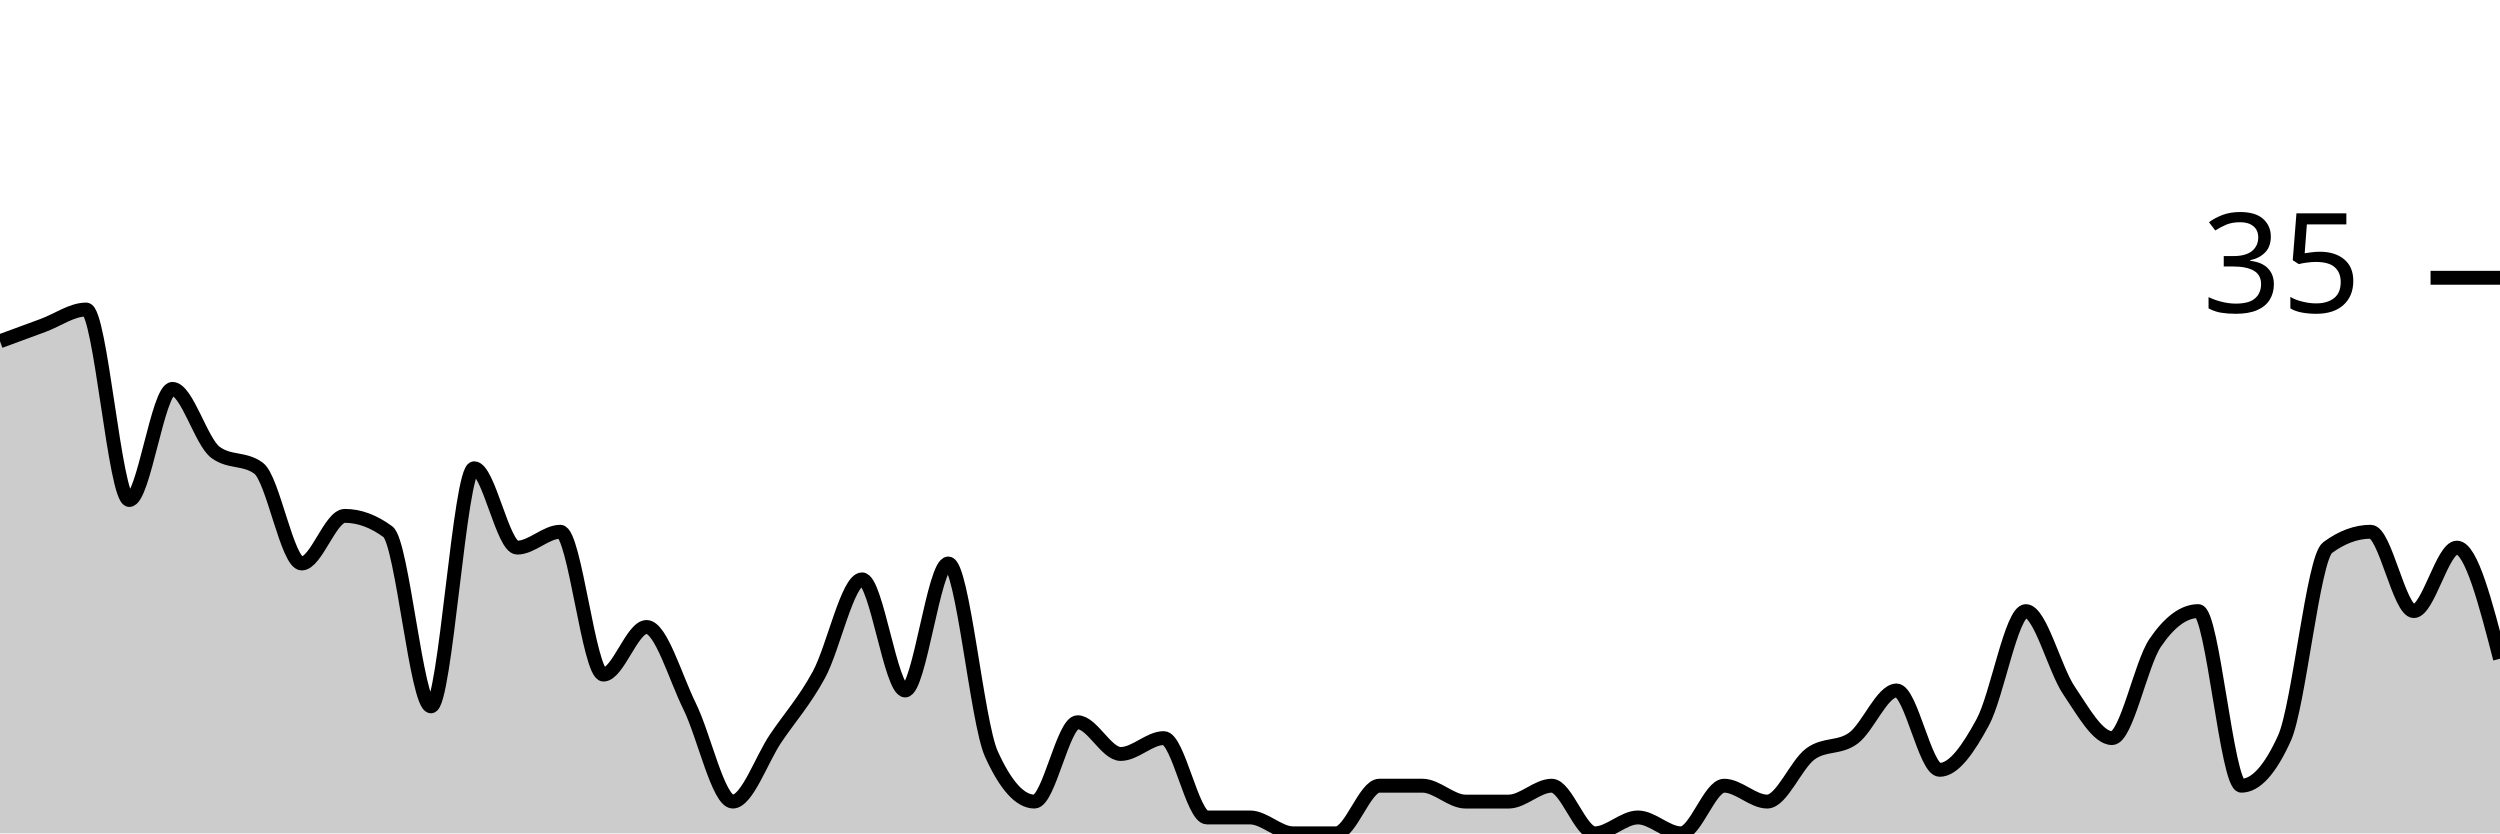
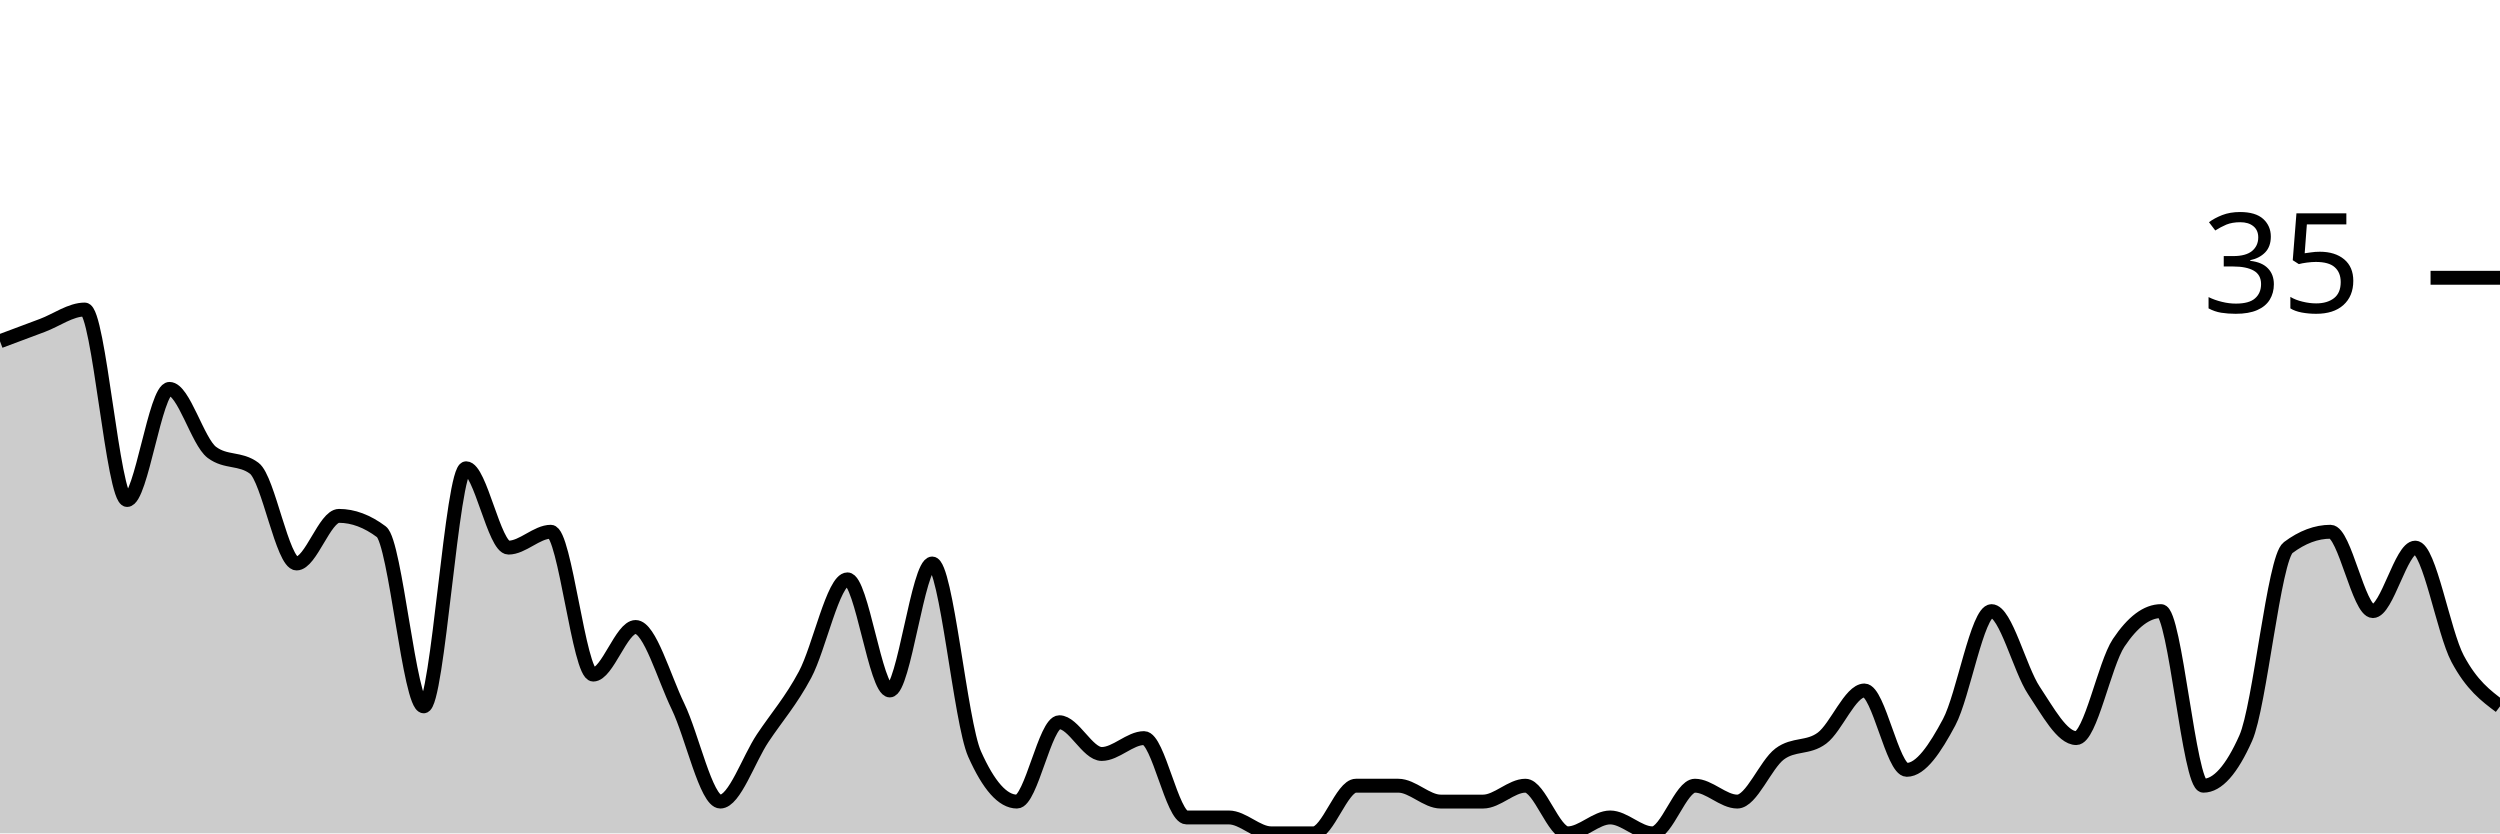
<svg xmlns="http://www.w3.org/2000/svg" viewBox="0 0 180 60">
  <g transform="translate(0,20)">
-     <path class="area" fill="rgba(0, 0, 0, 0.2)" d="M0,4.571C1.034,4.19,2.069,3.81,3.103,3.429C4.138,3.048,5.172,2.286,6.207,2.286C7.241,2.286,8.276,16,9.31,16C10.345,16,11.379,8,12.414,8C13.448,8,14.483,11.81,15.517,12.571C16.552,13.333,17.586,12.952,18.621,13.714C19.655,14.476,20.69,20.571,21.724,20.571C22.759,20.571,23.793,17.143,24.828,17.143C25.862,17.143,26.897,17.524,27.931,18.286C28.966,19.048,30,30.857,31.034,30.857C32.069,30.857,33.103,13.714,34.138,13.714C35.172,13.714,36.207,19.429,37.241,19.429C38.276,19.429,39.31,18.286,40.345,18.286C41.379,18.286,42.414,28.571,43.448,28.571C44.483,28.571,45.517,25.143,46.552,25.143C47.586,25.143,48.621,28.762,49.655,30.857C50.69,32.952,51.724,37.714,52.759,37.714C53.793,37.714,54.828,34.667,55.862,33.143C56.897,31.619,57.931,30.476,58.966,28.571C60,26.667,61.034,21.714,62.069,21.714C63.103,21.714,64.138,29.714,65.172,29.714C66.207,29.714,67.241,20.571,68.276,20.571C69.31,20.571,70.345,32,71.379,34.286C72.414,36.571,73.448,37.714,74.483,37.714C75.517,37.714,76.552,32,77.586,32C78.621,32,79.655,34.286,80.69,34.286C81.724,34.286,82.759,33.143,83.793,33.143C84.828,33.143,85.862,38.857,86.897,38.857C87.931,38.857,88.966,38.857,90,38.857C91.034,38.857,92.069,40,93.103,40C94.138,40,95.172,40,96.207,40C97.241,40,98.276,36.571,99.31,36.571C100.345,36.571,101.379,36.571,102.414,36.571C103.448,36.571,104.483,37.714,105.517,37.714C106.552,37.714,107.586,37.714,108.621,37.714C109.655,37.714,110.69,36.571,111.724,36.571C112.759,36.571,113.793,40,114.828,40C115.862,40,116.897,38.857,117.931,38.857C118.966,38.857,120,40,121.034,40C122.069,40,123.103,36.571,124.138,36.571C125.172,36.571,126.207,37.714,127.241,37.714C128.276,37.714,129.31,35.048,130.345,34.286C131.379,33.524,132.414,33.905,133.448,33.143C134.483,32.381,135.517,29.714,136.552,29.714C137.586,29.714,138.621,35.429,139.655,35.429C140.69,35.429,141.724,33.905,142.759,32C143.793,30.095,144.828,24,145.862,24C146.897,24,147.931,28.19,148.966,29.714C150,31.238,151.034,33.143,152.069,33.143C153.103,33.143,154.138,27.81,155.172,26.286C156.207,24.762,157.241,24,158.276,24C159.31,24,160.345,36.571,161.379,36.571C162.414,36.571,163.448,35.429,164.483,33.143C165.517,30.857,166.552,20.19,167.586,19.429C168.621,18.667,169.655,18.286,170.69,18.286C171.724,18.286,172.759,24,173.793,24C174.828,24,175.862,19.429,176.897,19.429C177.931,19.429,178.966,23.429,180,27.429L180,40C178.966,40,177.931,40,176.897,40C175.862,40,174.828,40,173.793,40C172.759,40,171.724,40,170.69,40C169.655,40,168.621,40,167.586,40C166.552,40,165.517,40,164.483,40C163.448,40,162.414,40,161.379,40C160.345,40,159.31,40,158.276,40C157.241,40,156.207,40,155.172,40C154.138,40,153.103,40,152.069,40C151.034,40,150,40,148.966,40C147.931,40,146.897,40,145.862,40C144.828,40,143.793,40,142.759,40C141.724,40,140.69,40,139.655,40C138.621,40,137.586,40,136.552,40C135.517,40,134.483,40,133.448,40C132.414,40,131.379,40,130.345,40C129.31,40,128.276,40,127.241,40C126.207,40,125.172,40,124.138,40C123.103,40,122.069,40,121.034,40C120,40,118.966,40,117.931,40C116.897,40,115.862,40,114.828,40C113.793,40,112.759,40,111.724,40C110.69,40,109.655,40,108.621,40C107.586,40,106.552,40,105.517,40C104.483,40,103.448,40,102.414,40C101.379,40,100.345,40,99.31,40C98.276,40,97.241,40,96.207,40C95.172,40,94.138,40,93.103,40C92.069,40,91.034,40,90,40C88.966,40,87.931,40,86.897,40C85.862,40,84.828,40,83.793,40C82.759,40,81.724,40,80.69,40C79.655,40,78.621,40,77.586,40C76.552,40,75.517,40,74.483,40C73.448,40,72.414,40,71.379,40C70.345,40,69.31,40,68.276,40C67.241,40,66.207,40,65.172,40C64.138,40,63.103,40,62.069,40C61.034,40,60,40,58.966,40C57.931,40,56.897,40,55.862,40C54.828,40,53.793,40,52.759,40C51.724,40,50.69,40,49.655,40C48.621,40,47.586,40,46.552,40C45.517,40,44.483,40,43.448,40C42.414,40,41.379,40,40.345,40C39.31,40,38.276,40,37.241,40C36.207,40,35.172,40,34.138,40C33.103,40,32.069,40,31.034,40C30,40,28.966,40,27.931,40C26.897,40,25.862,40,24.828,40C23.793,40,22.759,40,21.724,40C20.69,40,19.655,40,18.621,40C17.586,40,16.552,40,15.517,40C14.483,40,13.448,40,12.414,40C11.379,40,10.345,40,9.31,40C8.276,40,7.241,40,6.207,40C5.172,40,4.138,40,3.103,40C2.069,40,1.034,40,0,40Z" />
-     <path class="line" stroke="black" fill="none" d="M0,4.571C1.034,4.19,2.069,3.81,3.103,3.429C4.138,3.048,5.172,2.286,6.207,2.286C7.241,2.286,8.276,16,9.31,16C10.345,16,11.379,8,12.414,8C13.448,8,14.483,11.81,15.517,12.571C16.552,13.333,17.586,12.952,18.621,13.714C19.655,14.476,20.69,20.571,21.724,20.571C22.759,20.571,23.793,17.143,24.828,17.143C25.862,17.143,26.897,17.524,27.931,18.286C28.966,19.048,30,30.857,31.034,30.857C32.069,30.857,33.103,13.714,34.138,13.714C35.172,13.714,36.207,19.429,37.241,19.429C38.276,19.429,39.31,18.286,40.345,18.286C41.379,18.286,42.414,28.571,43.448,28.571C44.483,28.571,45.517,25.143,46.552,25.143C47.586,25.143,48.621,28.762,49.655,30.857C50.69,32.952,51.724,37.714,52.759,37.714C53.793,37.714,54.828,34.667,55.862,33.143C56.897,31.619,57.931,30.476,58.966,28.571C60,26.667,61.034,21.714,62.069,21.714C63.103,21.714,64.138,29.714,65.172,29.714C66.207,29.714,67.241,20.571,68.276,20.571C69.31,20.571,70.345,32,71.379,34.286C72.414,36.571,73.448,37.714,74.483,37.714C75.517,37.714,76.552,32,77.586,32C78.621,32,79.655,34.286,80.69,34.286C81.724,34.286,82.759,33.143,83.793,33.143C84.828,33.143,85.862,38.857,86.897,38.857C87.931,38.857,88.966,38.857,90,38.857C91.034,38.857,92.069,40,93.103,40C94.138,40,95.172,40,96.207,40C97.241,40,98.276,36.571,99.31,36.571C100.345,36.571,101.379,36.571,102.414,36.571C103.448,36.571,104.483,37.714,105.517,37.714C106.552,37.714,107.586,37.714,108.621,37.714C109.655,37.714,110.69,36.571,111.724,36.571C112.759,36.571,113.793,40,114.828,40C115.862,40,116.897,38.857,117.931,38.857C118.966,38.857,120,40,121.034,40C122.069,40,123.103,36.571,124.138,36.571C125.172,36.571,126.207,37.714,127.241,37.714C128.276,37.714,129.31,35.048,130.345,34.286C131.379,33.524,132.414,33.905,133.448,33.143C134.483,32.381,135.517,29.714,136.552,29.714C137.586,29.714,138.621,35.429,139.655,35.429C140.69,35.429,141.724,33.905,142.759,32C143.793,30.095,144.828,24,145.862,24C146.897,24,147.931,28.19,148.966,29.714C150,31.238,151.034,33.143,152.069,33.143C153.103,33.143,154.138,27.81,155.172,26.286C156.207,24.762,157.241,24,158.276,24C159.31,24,160.345,36.571,161.379,36.571C162.414,36.571,163.448,35.429,164.483,33.143C165.517,30.857,166.552,20.19,167.586,19.429C168.621,18.667,169.655,18.286,170.69,18.286C171.724,18.286,172.759,24,173.793,24C174.828,24,175.862,19.429,176.897,19.429C177.931,19.429,178.966,23.429,180,27.429" />
+     <path class="area" fill="rgba(0, 0, 0, 0.2)" d="M0,4.571C1.017,4.19,2.034,3.81,3.051,3.429C4.068,3.048,5.085,2.286,6.102,2.286C7.119,2.286,8.136,16,9.153,16C10.169,16,11.186,8,12.203,8C13.22,8,14.237,11.81,15.254,12.571C16.271,13.333,17.288,12.952,18.305,13.714C19.322,14.476,20.339,20.571,21.356,20.571C22.373,20.571,23.39,17.143,24.407,17.143C25.424,17.143,26.441,17.524,27.458,18.286C28.475,19.048,29.492,30.857,30.508,30.857C31.525,30.857,32.542,13.714,33.559,13.714C34.576,13.714,35.593,19.429,36.61,19.429C37.627,19.429,38.644,18.286,39.661,18.286C40.678,18.286,41.695,28.571,42.712,28.571C43.729,28.571,44.746,25.143,45.763,25.143C46.78,25.143,47.797,28.762,48.814,30.857C49.831,32.952,50.847,37.714,51.864,37.714C52.881,37.714,53.898,34.667,54.915,33.143C55.932,31.619,56.949,30.476,57.966,28.571C58.983,26.667,60,21.714,61.017,21.714C62.034,21.714,63.051,29.714,64.068,29.714C65.085,29.714,66.102,20.571,67.119,20.571C68.136,20.571,69.153,32,70.169,34.286C71.186,36.571,72.203,37.714,73.22,37.714C74.237,37.714,75.254,32,76.271,32C77.288,32,78.305,34.286,79.322,34.286C80.339,34.286,81.356,33.143,82.373,33.143C83.39,33.143,84.407,38.857,85.424,38.857C86.441,38.857,87.458,38.857,88.475,38.857C89.492,38.857,90.508,40,91.525,40C92.542,40,93.559,40,94.576,40C95.593,40,96.61,36.571,97.627,36.571C98.644,36.571,99.661,36.571,100.678,36.571C101.695,36.571,102.712,37.714,103.729,37.714C104.746,37.714,105.763,37.714,106.78,37.714C107.797,37.714,108.814,36.571,109.831,36.571C110.847,36.571,111.864,40,112.881,40C113.898,40,114.915,38.857,115.932,38.857C116.949,38.857,117.966,40,118.983,40C120,40,121.017,36.571,122.034,36.571C123.051,36.571,124.068,37.714,125.085,37.714C126.102,37.714,127.119,35.048,128.136,34.286C129.153,33.524,130.169,33.905,131.186,33.143C132.203,32.381,133.22,29.714,134.237,29.714C135.254,29.714,136.271,35.429,137.288,35.429C138.305,35.429,139.322,33.905,140.339,32C141.356,30.095,142.373,24,143.39,24C144.407,24,145.424,28.19,146.441,29.714C147.458,31.238,148.475,33.143,149.492,33.143C150.508,33.143,151.525,27.81,152.542,26.286C153.559,24.762,154.576,24,155.593,24C156.61,24,157.627,36.571,158.644,36.571C159.661,36.571,160.678,35.429,161.695,33.143C162.712,30.857,163.729,20.19,164.746,19.429C165.763,18.667,166.78,18.286,167.797,18.286C168.814,18.286,169.831,24,170.847,24C171.864,24,172.881,19.429,173.898,19.429C174.915,19.429,175.932,25.524,176.949,27.429C177.966,29.333,178.983,30.095,180,30.857L180,40C178.983,40,177.966,40,176.949,40C175.932,40,174.915,40,173.898,40C172.881,40,171.864,40,170.847,40C169.831,40,168.814,40,167.797,40C166.78,40,165.763,40,164.746,40C163.729,40,162.712,40,161.695,40C160.678,40,159.661,40,158.644,40C157.627,40,156.61,40,155.593,40C154.576,40,153.559,40,152.542,40C151.525,40,150.508,40,149.492,40C148.475,40,147.458,40,146.441,40C145.424,40,144.407,40,143.39,40C142.373,40,141.356,40,140.339,40C139.322,40,138.305,40,137.288,40C136.271,40,135.254,40,134.237,40C133.22,40,132.203,40,131.186,40C130.169,40,129.153,40,128.136,40C127.119,40,126.102,40,125.085,40C124.068,40,123.051,40,122.034,40C121.017,40,120,40,118.983,40C117.966,40,116.949,40,115.932,40C114.915,40,113.898,40,112.881,40C111.864,40,110.847,40,109.831,40C108.814,40,107.797,40,106.78,40C105.763,40,104.746,40,103.729,40C102.712,40,101.695,40,100.678,40C99.661,40,98.644,40,97.627,40C96.61,40,95.593,40,94.576,40C93.559,40,92.542,40,91.525,40C90.508,40,89.492,40,88.475,40C87.458,40,86.441,40,85.424,40C84.407,40,83.39,40,82.373,40C81.356,40,80.339,40,79.322,40C78.305,40,77.288,40,76.271,40C75.254,40,74.237,40,73.22,40C72.203,40,71.186,40,70.169,40C69.153,40,68.136,40,67.119,40C66.102,40,65.085,40,64.068,40C63.051,40,62.034,40,61.017,40C60,40,58.983,40,57.966,40C56.949,40,55.932,40,54.915,40C53.898,40,52.881,40,51.864,40C50.847,40,49.831,40,48.814,40C47.797,40,46.78,40,45.763,40C44.746,40,43.729,40,42.712,40C41.695,40,40.678,40,39.661,40C38.644,40,37.627,40,36.61,40C35.593,40,34.576,40,33.559,40C32.542,40,31.525,40,30.508,40C29.492,40,28.475,40,27.458,40C26.441,40,25.424,40,24.407,40C23.39,40,22.373,40,21.356,40C20.339,40,19.322,40,18.305,40C17.288,40,16.271,40,15.254,40C14.237,40,13.22,40,12.203,40C11.186,40,10.169,40,9.153,40C8.136,40,7.119,40,6.102,40C5.085,40,4.068,40,3.051,40C2.034,40,1.017,40,0,40Z" />
+     <path class="line" stroke="black" fill="none" d="M0,4.571C1.017,4.19,2.034,3.81,3.051,3.429C4.068,3.048,5.085,2.286,6.102,2.286C7.119,2.286,8.136,16,9.153,16C10.169,16,11.186,8,12.203,8C13.22,8,14.237,11.81,15.254,12.571C16.271,13.333,17.288,12.952,18.305,13.714C19.322,14.476,20.339,20.571,21.356,20.571C22.373,20.571,23.39,17.143,24.407,17.143C25.424,17.143,26.441,17.524,27.458,18.286C28.475,19.048,29.492,30.857,30.508,30.857C31.525,30.857,32.542,13.714,33.559,13.714C34.576,13.714,35.593,19.429,36.61,19.429C37.627,19.429,38.644,18.286,39.661,18.286C40.678,18.286,41.695,28.571,42.712,28.571C43.729,28.571,44.746,25.143,45.763,25.143C46.78,25.143,47.797,28.762,48.814,30.857C49.831,32.952,50.847,37.714,51.864,37.714C52.881,37.714,53.898,34.667,54.915,33.143C55.932,31.619,56.949,30.476,57.966,28.571C58.983,26.667,60,21.714,61.017,21.714C62.034,21.714,63.051,29.714,64.068,29.714C65.085,29.714,66.102,20.571,67.119,20.571C68.136,20.571,69.153,32,70.169,34.286C71.186,36.571,72.203,37.714,73.22,37.714C74.237,37.714,75.254,32,76.271,32C77.288,32,78.305,34.286,79.322,34.286C80.339,34.286,81.356,33.143,82.373,33.143C83.39,33.143,84.407,38.857,85.424,38.857C86.441,38.857,87.458,38.857,88.475,38.857C89.492,38.857,90.508,40,91.525,40C92.542,40,93.559,40,94.576,40C95.593,40,96.61,36.571,97.627,36.571C98.644,36.571,99.661,36.571,100.678,36.571C101.695,36.571,102.712,37.714,103.729,37.714C104.746,37.714,105.763,37.714,106.78,37.714C107.797,37.714,108.814,36.571,109.831,36.571C110.847,36.571,111.864,40,112.881,40C113.898,40,114.915,38.857,115.932,38.857C116.949,38.857,117.966,40,118.983,40C120,40,121.017,36.571,122.034,36.571C123.051,36.571,124.068,37.714,125.085,37.714C126.102,37.714,127.119,35.048,128.136,34.286C129.153,33.524,130.169,33.905,131.186,33.143C132.203,32.381,133.22,29.714,134.237,29.714C135.254,29.714,136.271,35.429,137.288,35.429C138.305,35.429,139.322,33.905,140.339,32C141.356,30.095,142.373,24,143.39,24C144.407,24,145.424,28.19,146.441,29.714C147.458,31.238,148.475,33.143,149.492,33.143C150.508,33.143,151.525,27.81,152.542,26.286C153.559,24.762,154.576,24,155.593,24C156.61,24,157.627,36.571,158.644,36.571C159.661,36.571,160.678,35.429,161.695,33.143C162.712,30.857,163.729,20.19,164.746,19.429C165.763,18.667,166.78,18.286,167.797,18.286C168.814,18.286,169.831,24,170.847,24C171.864,24,172.881,19.429,173.898,19.429C174.915,19.429,175.932,25.524,176.949,27.429C177.966,29.333,178.983,30.095,180,30.857" />
    <path class="axis-ceiling" stroke-width="1" stroke="black" fill="none" d="M175,0L180,0" />
    <text class="axis-ceiling-label" font-family="sans-serif" text-anchor="end" font-size="10px" x="170" y="2.5">35</text>
  </g>
</svg>
